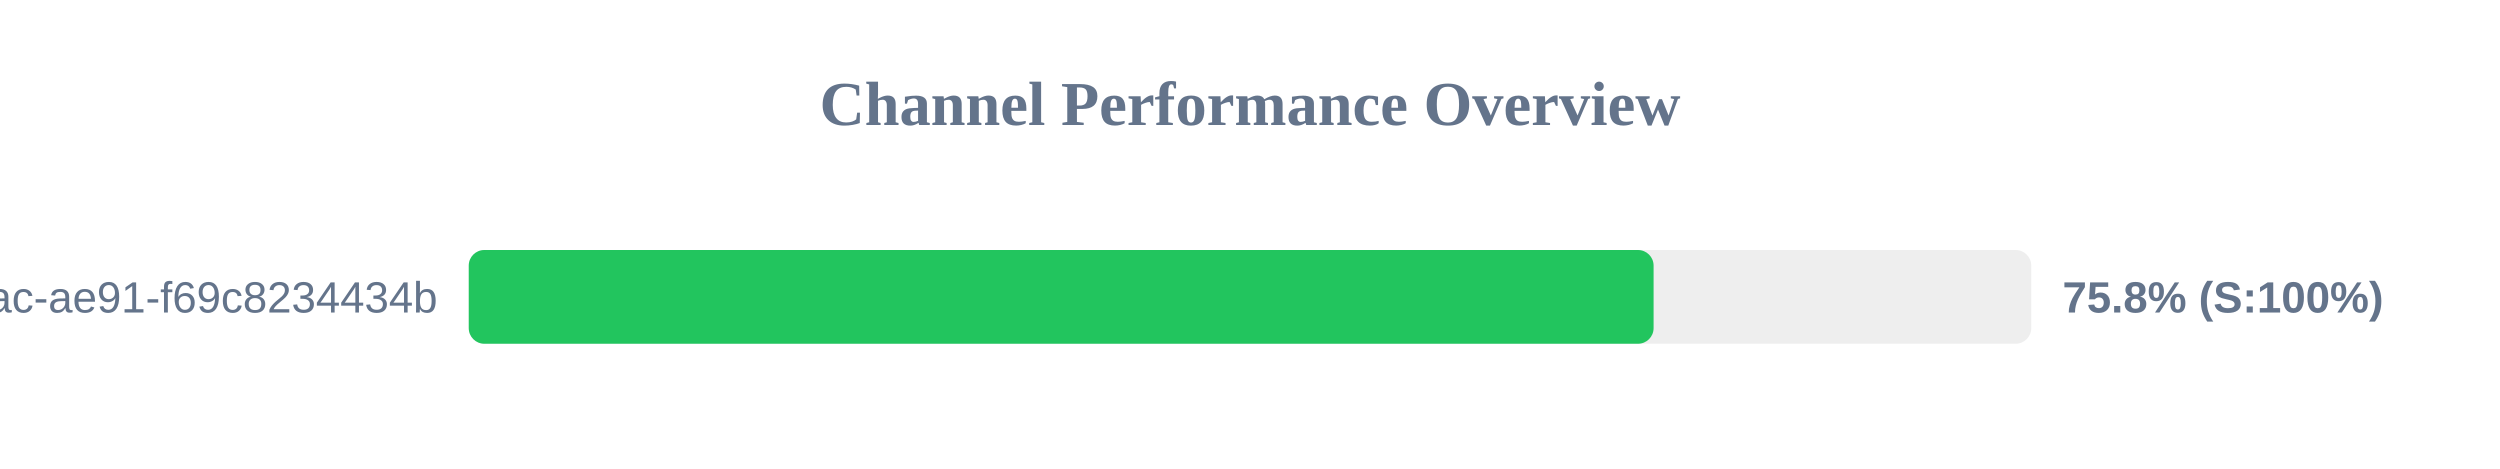
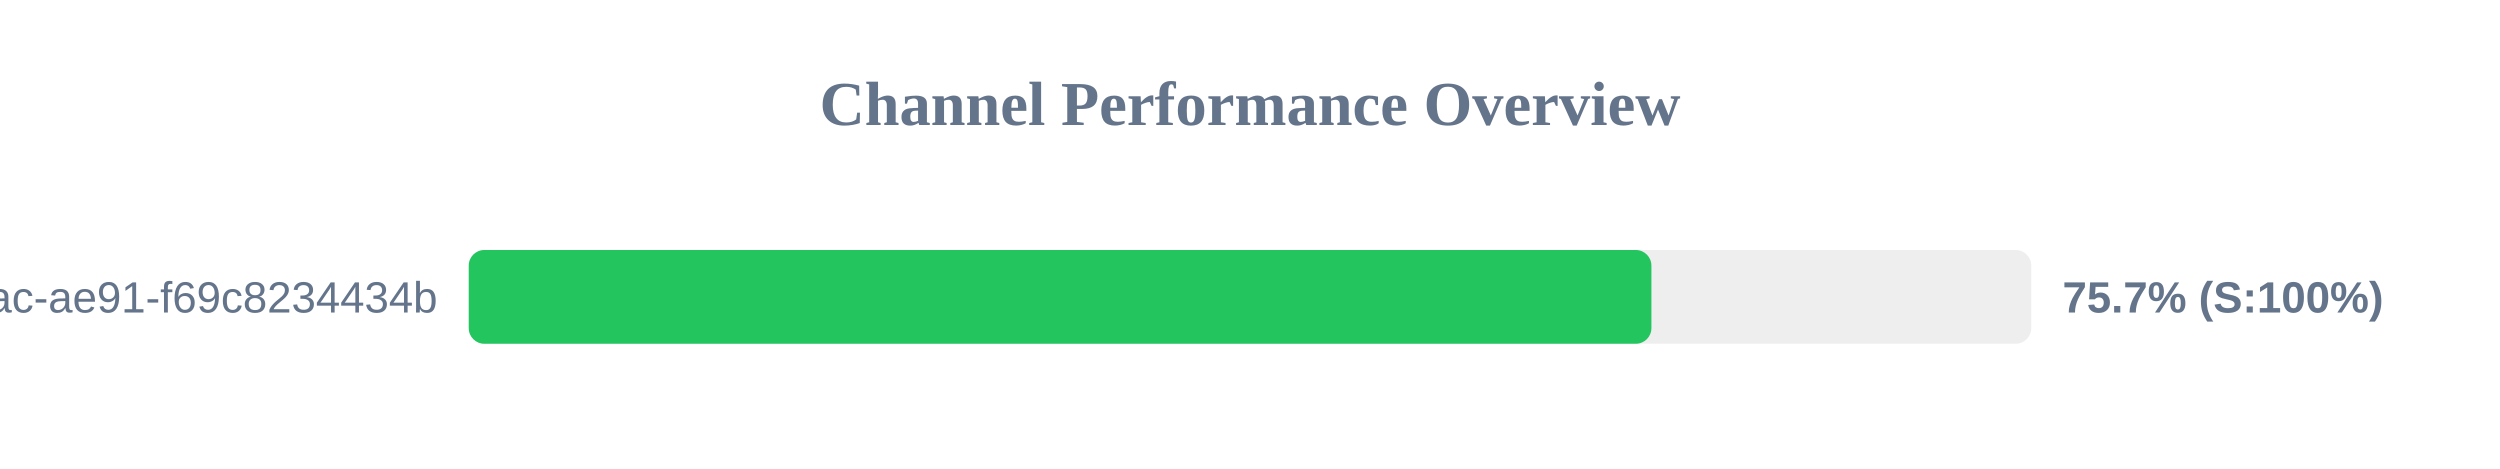
<svg xmlns="http://www.w3.org/2000/svg" width="800" height="150" version="1.1">
  <style>
        .row { font: 14px Arial; fill: #64748b; }
        .score { font: bold 14px Arial; fill: #64748b; }
    </style>
  <text x="400" y="40" text-anchor="middle" font-size="20px" font-weight="bold" fill="#64748b">Channel Performance Overview</text>
  <rect x="150" y="80" width="500" height="30" fill="#eee" rx="5" />
-   <rect x="150" y="80" width="379.15" height="30" fill="#22c55e" rx="5" />
+   <rect x="150" y="80" width="378.45" height="30" fill="#22c55e" rx="5" />
  <text x="140" y="100" text-anchor="end" class="row">?uuid=942b9cb8-92fa-46ac-ae91-f69c8234434b</text>
-   <text x="660" y="100" text-anchor="start" class="score">75.8% (S:100%)</text>
+   <text x="660" y="100" text-anchor="start" class="score">75.7% (S:100%)</text>
</svg>
